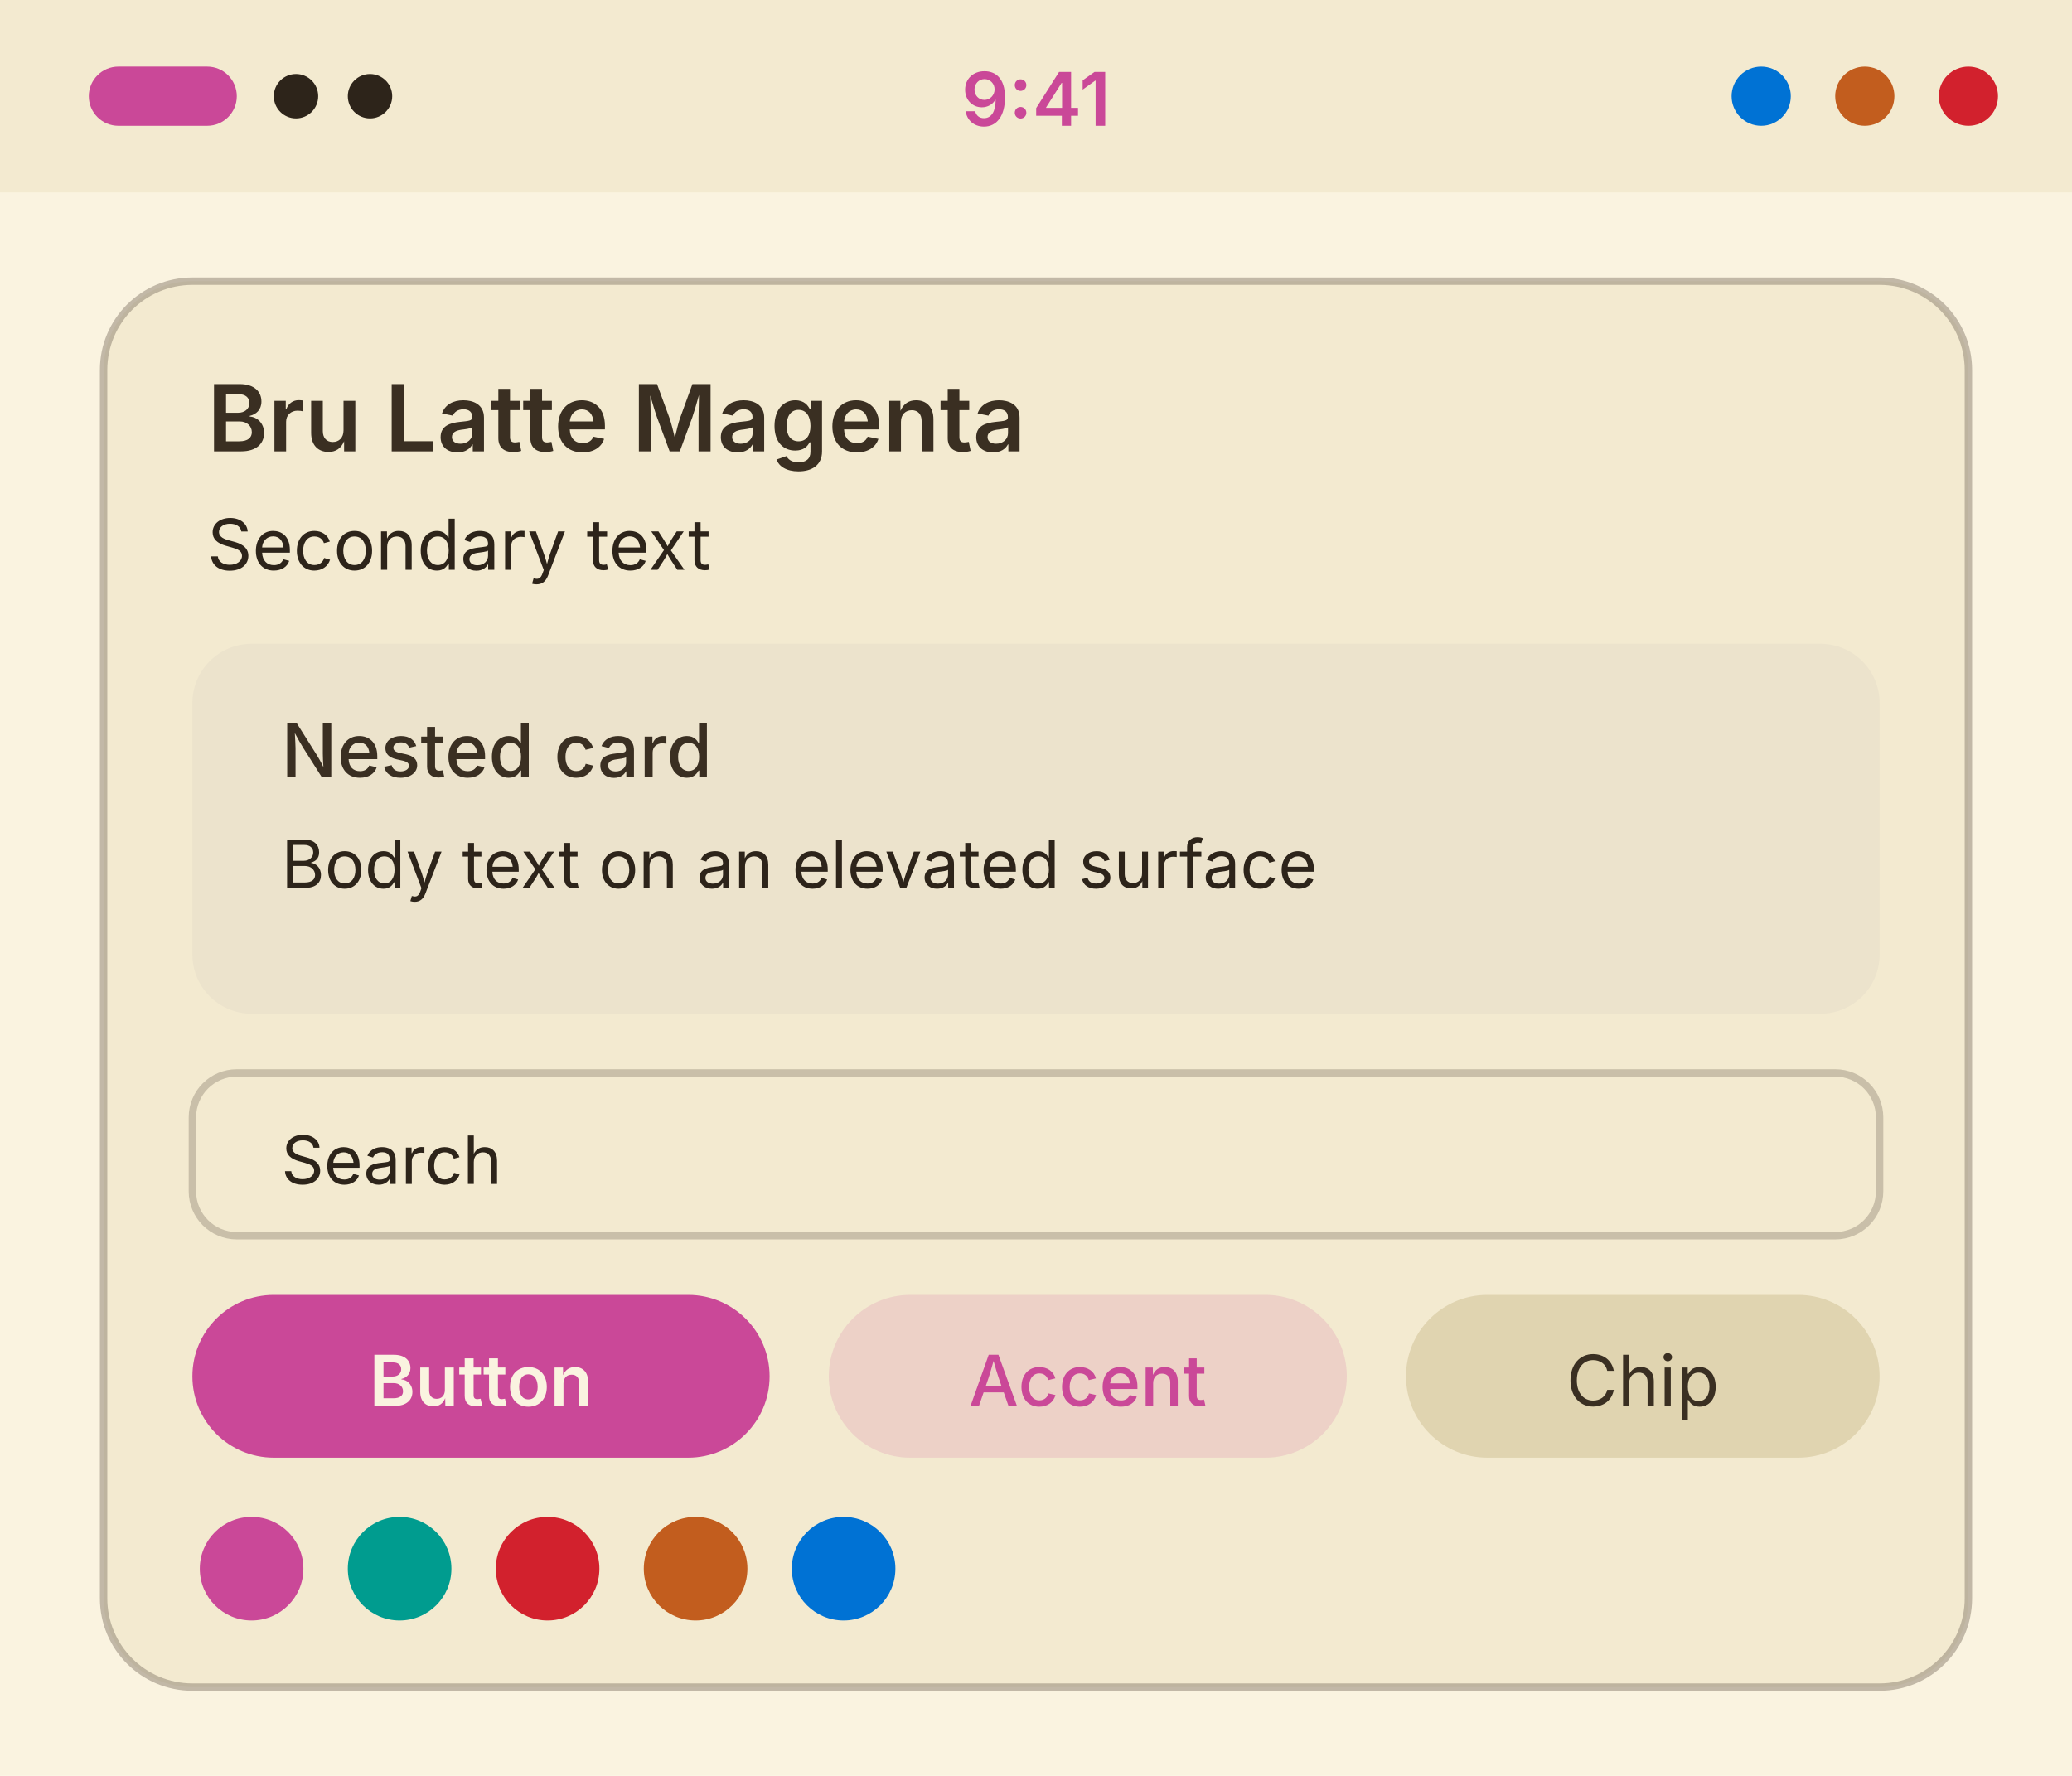
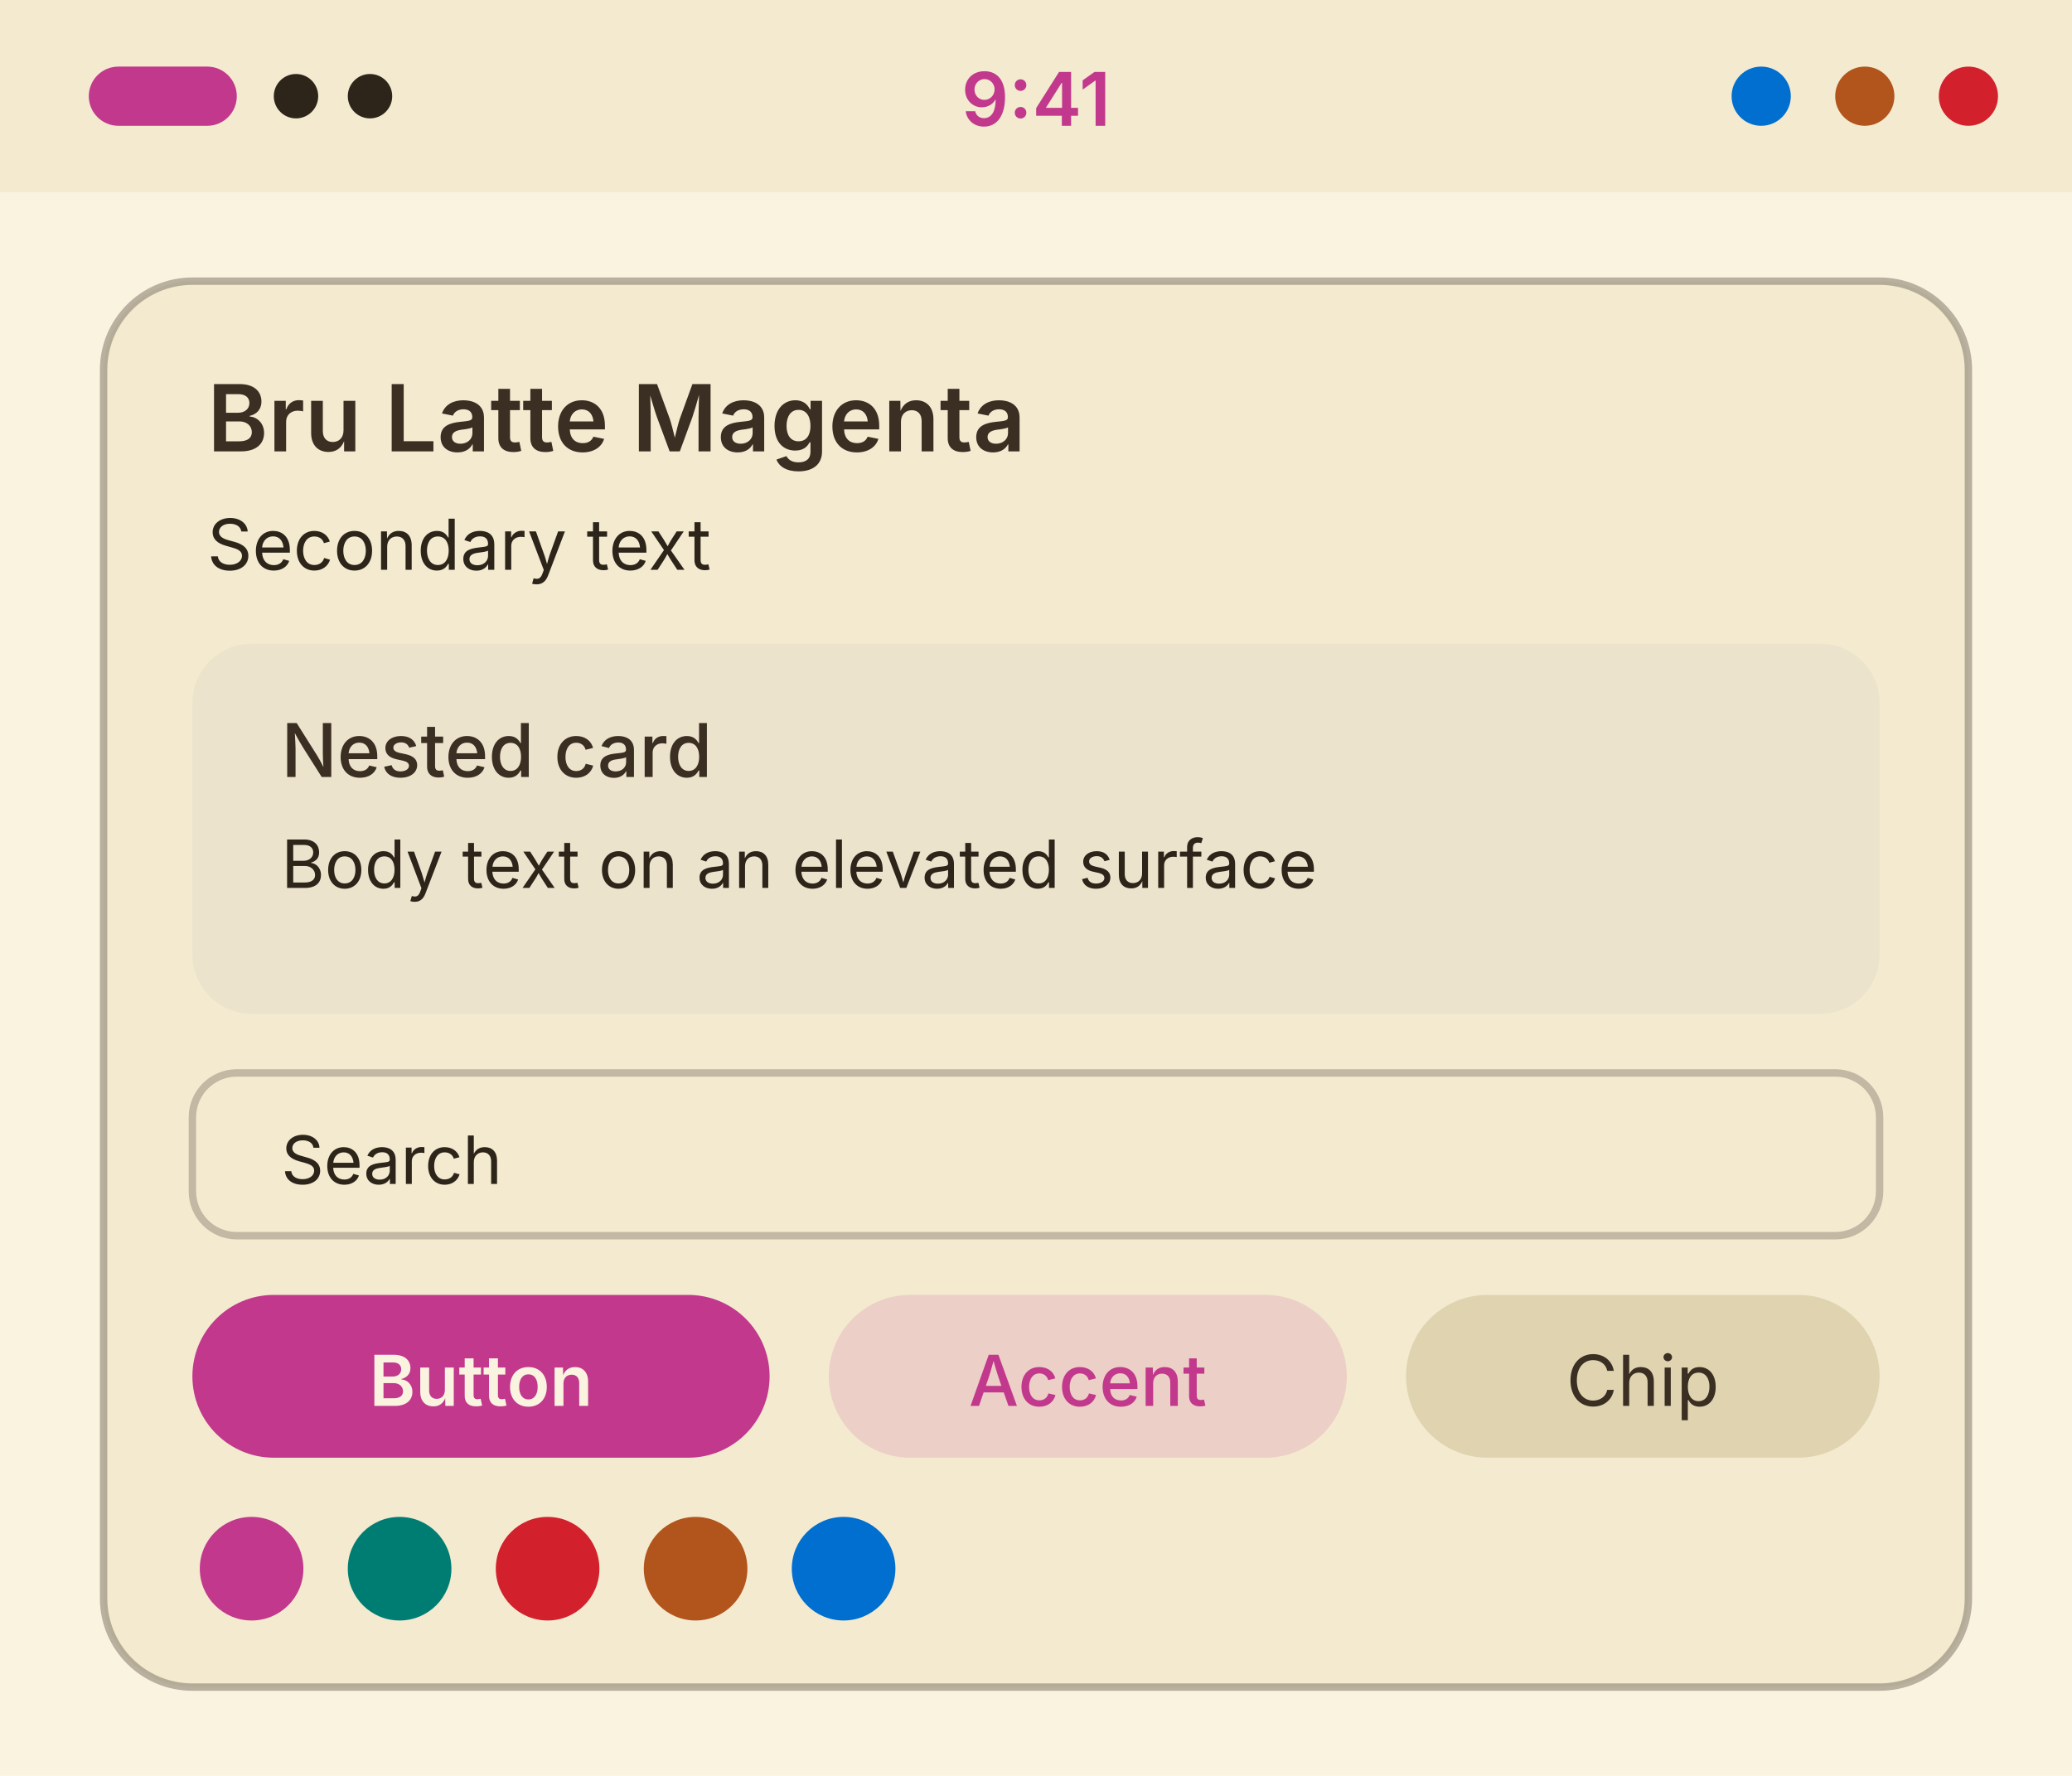
<svg xmlns="http://www.w3.org/2000/svg" width="280" height="240" viewBox="0 0 280 240">
  <g transform="translate(0, 0)">
    <rect width="280" height="240" fill="#faf3e0" />
    <rect width="280" height="26" fill="#f3ead0" />
-     <rect x="12" y="9" width="20" height="8" rx="4" fill="#ca4898" />
+     <rect x="12" y="9" width="20" height="8" rx="4" fill="#c1388c" />
    <circle cx="40" cy="13" r="3" fill="#2d241a" />
    <circle cx="50" cy="13" r="3" fill="#2d241a" />
-     <text x="140" y="17" font-family="system-ui, -apple-system, Segoe UI, sans-serif" font-size="10" font-weight="600" text-anchor="middle" fill="#ca4898">9:41</text>
-     <circle cx="238" cy="13" r="4" fill="#0072d4" />
-     <circle cx="252" cy="13" r="4" fill="#c25d1e" />
+     <text x="140" y="17" font-family="system-ui, -apple-system, Segoe UI, sans-serif" font-size="10" font-weight="600" text-anchor="middle" fill="#c1388c">9:41</text>
+     <circle cx="238" cy="13" r="4" fill="#006fcf" />
+     <circle cx="252" cy="13" r="4" fill="#b2551c" />
    <circle cx="266" cy="13" r="4" fill="#d2212d" />
-     <rect x="14" y="38" width="252" height="190" rx="12" fill="#f3ead0" stroke="#8a7f6f" stroke-opacity="0.5" />
+     <rect x="14" y="38" width="252" height="190" rx="12" fill="#f3ead0" stroke="#786e61" stroke-opacity="0.5" />
    <text x="28" y="61" font-family="system-ui, -apple-system, Segoe UI, sans-serif" font-size="12.5" font-weight="600" fill="#3a2f22">Bru Latte Magenta</text>
    <text x="28" y="77" font-family="system-ui, -apple-system, Segoe UI, sans-serif" font-size="9.5" fill="#2d241a">Secondary text</text>
    <rect x="26" y="87" width="228" height="50" rx="8" fill="#ece3cc" />
    <text x="38" y="105" font-family="system-ui, -apple-system, Segoe UI, sans-serif" font-size="10" font-weight="500" fill="#3a2f22">Nested card</text>
    <text x="38" y="120" font-family="system-ui, -apple-system, Segoe UI, sans-serif" font-size="9" fill="#2d241a">Body text on an elevated surface</text>
-     <rect x="26" y="145" width="228" height="22" rx="6" fill="#f3ead0" stroke="#8a7f6f" stroke-opacity="0.4" />
+     <rect x="26" y="145" width="228" height="22" rx="6" fill="#f3ead0" stroke="#786e61" stroke-opacity="0.4" />
    <text x="38" y="160" font-family="system-ui, -apple-system, Segoe UI, sans-serif" font-size="9" fill="#2d241a">Search</text>
-     <rect x="26" y="175" width="78" height="22" rx="11" fill="#ca4898" />
+     <rect x="26" y="175" width="78" height="22" rx="11" fill="#c1388c" />
    <text x="65" y="190" font-family="system-ui, -apple-system, Segoe UI, sans-serif" font-size="9.5" font-weight="600" text-anchor="middle" fill="#faf3e0">Button</text>
-     <rect x="112" y="175" width="70" height="22" rx="11" fill="#ca4898" fill-opacity="0.15" />
-     <text x="147" y="190" font-family="system-ui, -apple-system, Segoe UI, sans-serif" font-size="9.5" font-weight="500" text-anchor="middle" fill="#ca4898">Accent</text>
+     <rect x="112" y="175" width="70" height="22" rx="11" fill="#c1388c" fill-opacity="0.15" />
+     <text x="147" y="190" font-family="system-ui, -apple-system, Segoe UI, sans-serif" font-size="9.5" font-weight="500" text-anchor="middle" fill="#c1388c">Accent</text>
    <rect x="190" y="175" width="64" height="22" rx="11" fill="#e0d4b0" />
    <text x="222" y="190" font-family="system-ui, -apple-system, Segoe UI, sans-serif" font-size="9.5" text-anchor="middle" fill="#3a2f22">Chip</text>
-     <circle cx="34" cy="212" r="7" fill="#ca4898" />
-     <circle cx="54" cy="212" r="7" fill="#009c8f" />
+     <circle cx="34" cy="212" r="7" fill="#c1388c" />
+     <circle cx="54" cy="212" r="7" fill="#007d73" />
    <circle cx="74" cy="212" r="7" fill="#d2212d" />
-     <circle cx="94" cy="212" r="7" fill="#c25d1e" />
-     <circle cx="114" cy="212" r="7" fill="#0072d4" />
+     <circle cx="94" cy="212" r="7" fill="#b2551c" />
+     <circle cx="114" cy="212" r="7" fill="#006fcf" />
  </g>
</svg>
